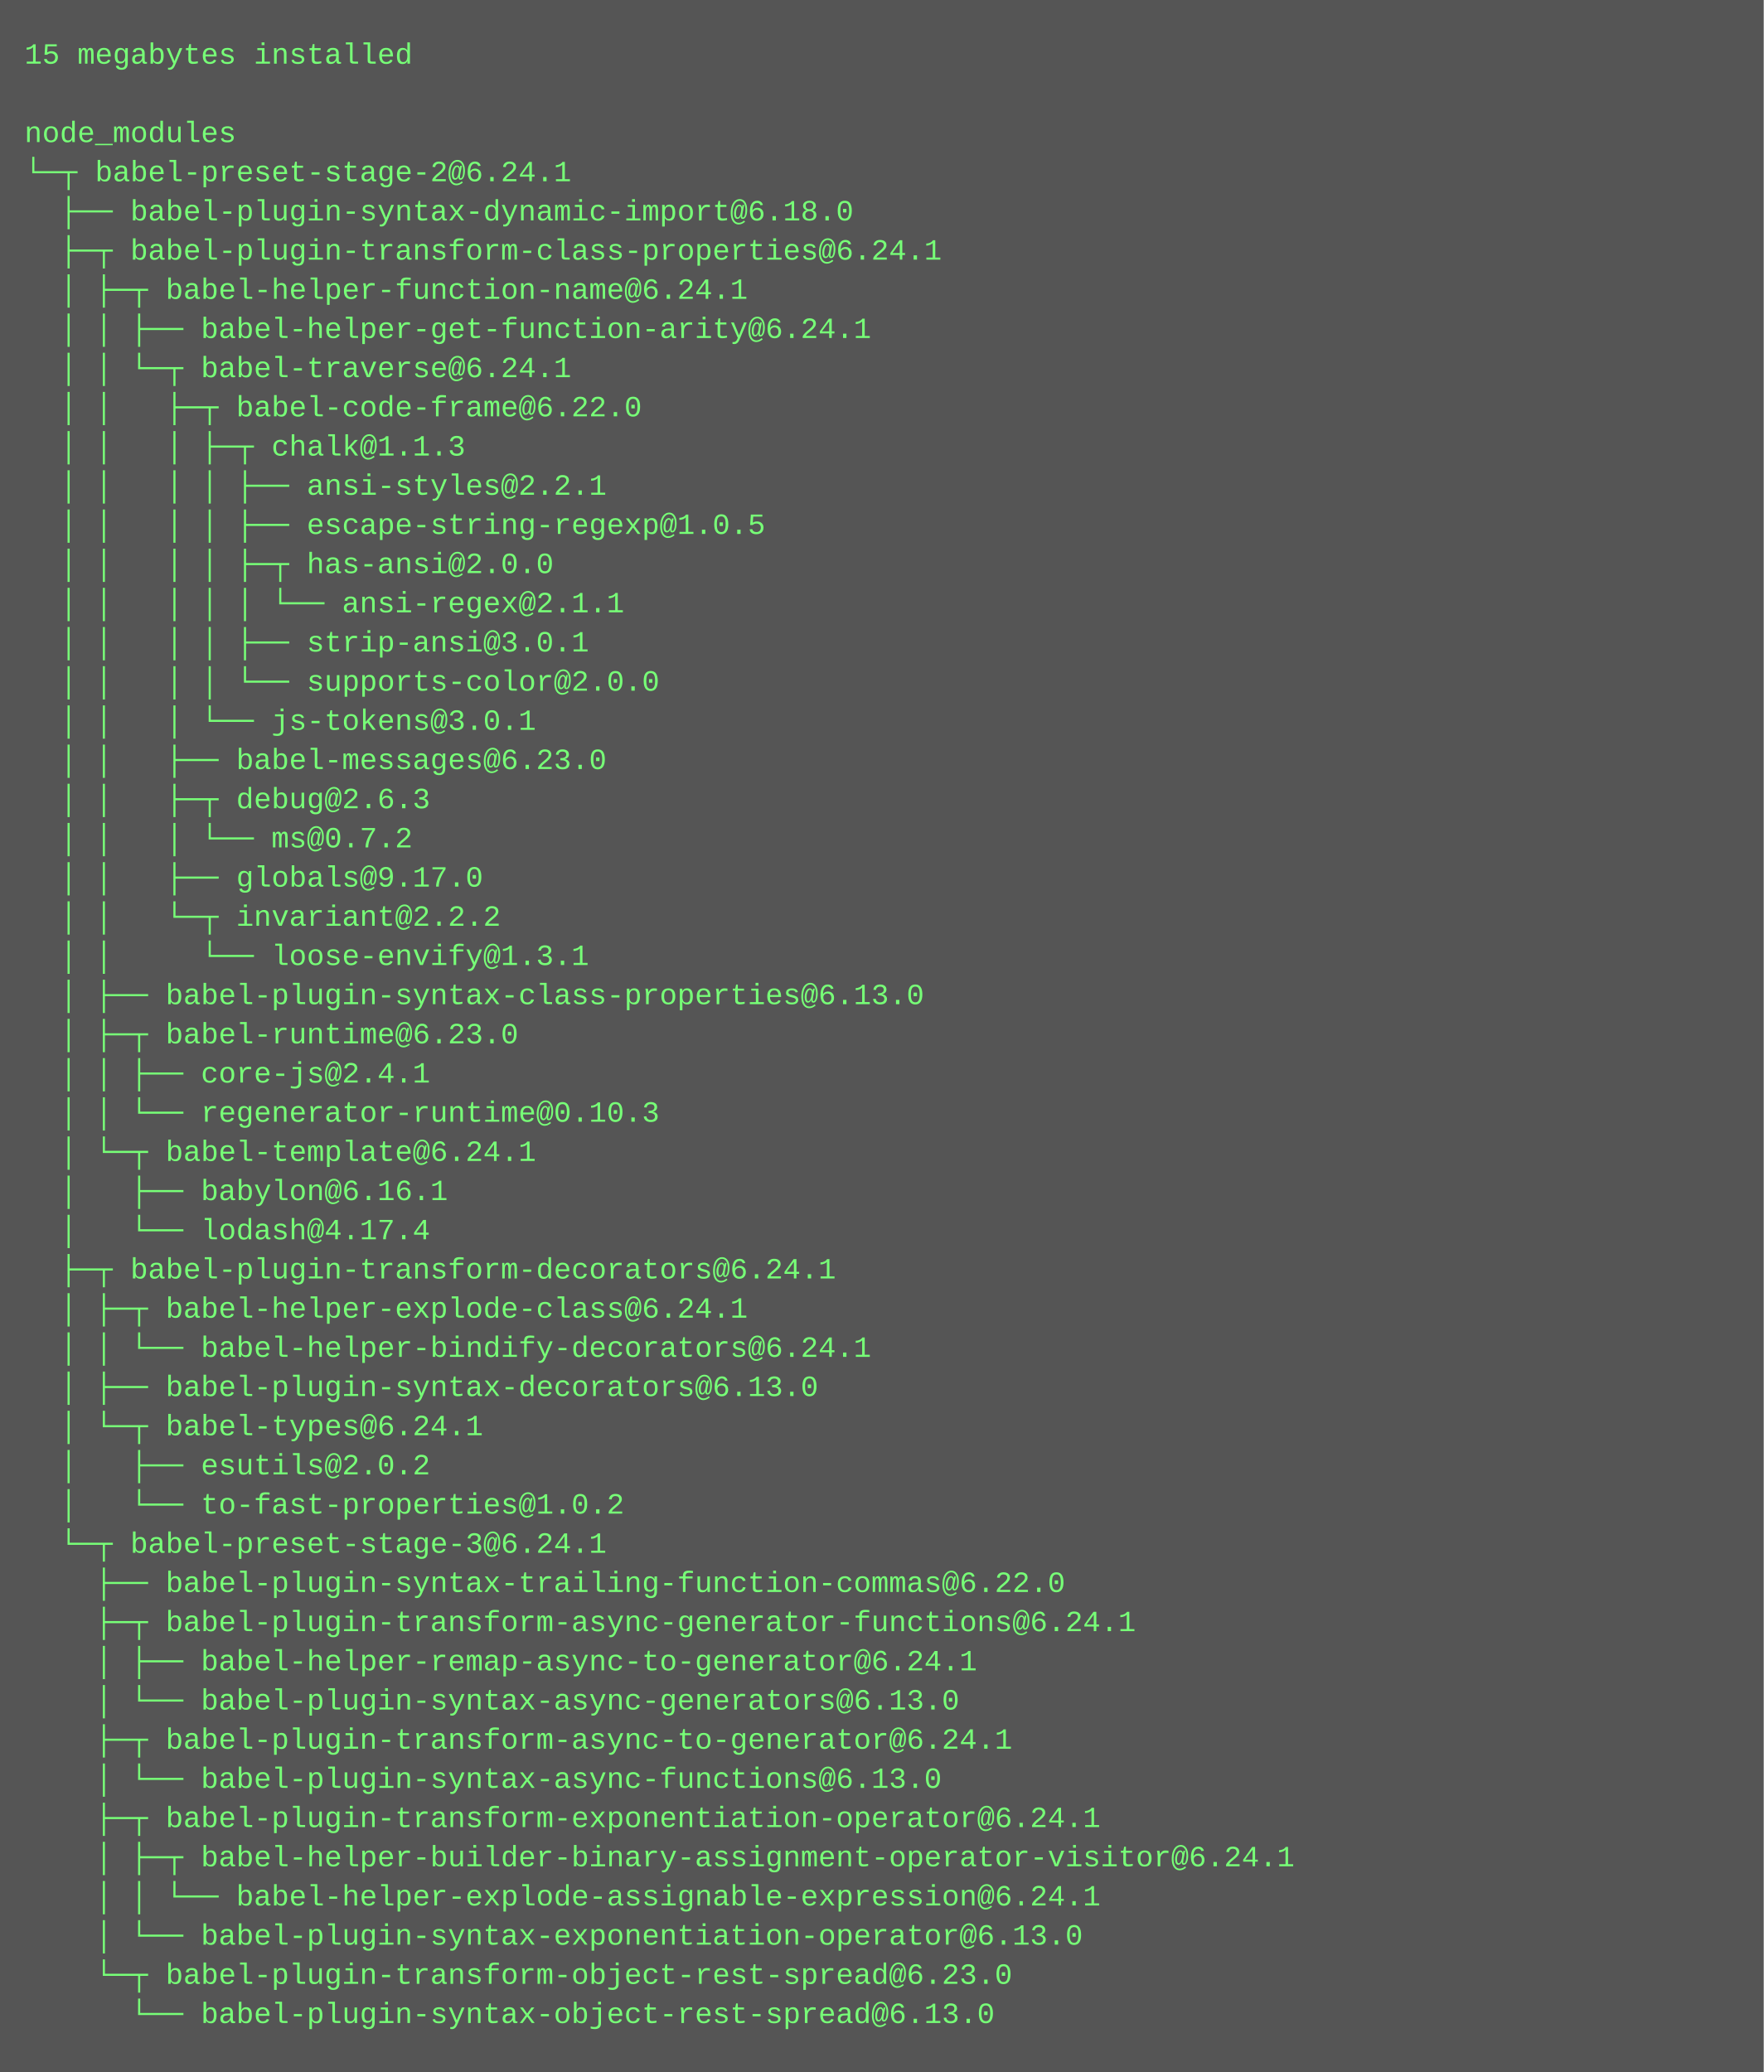
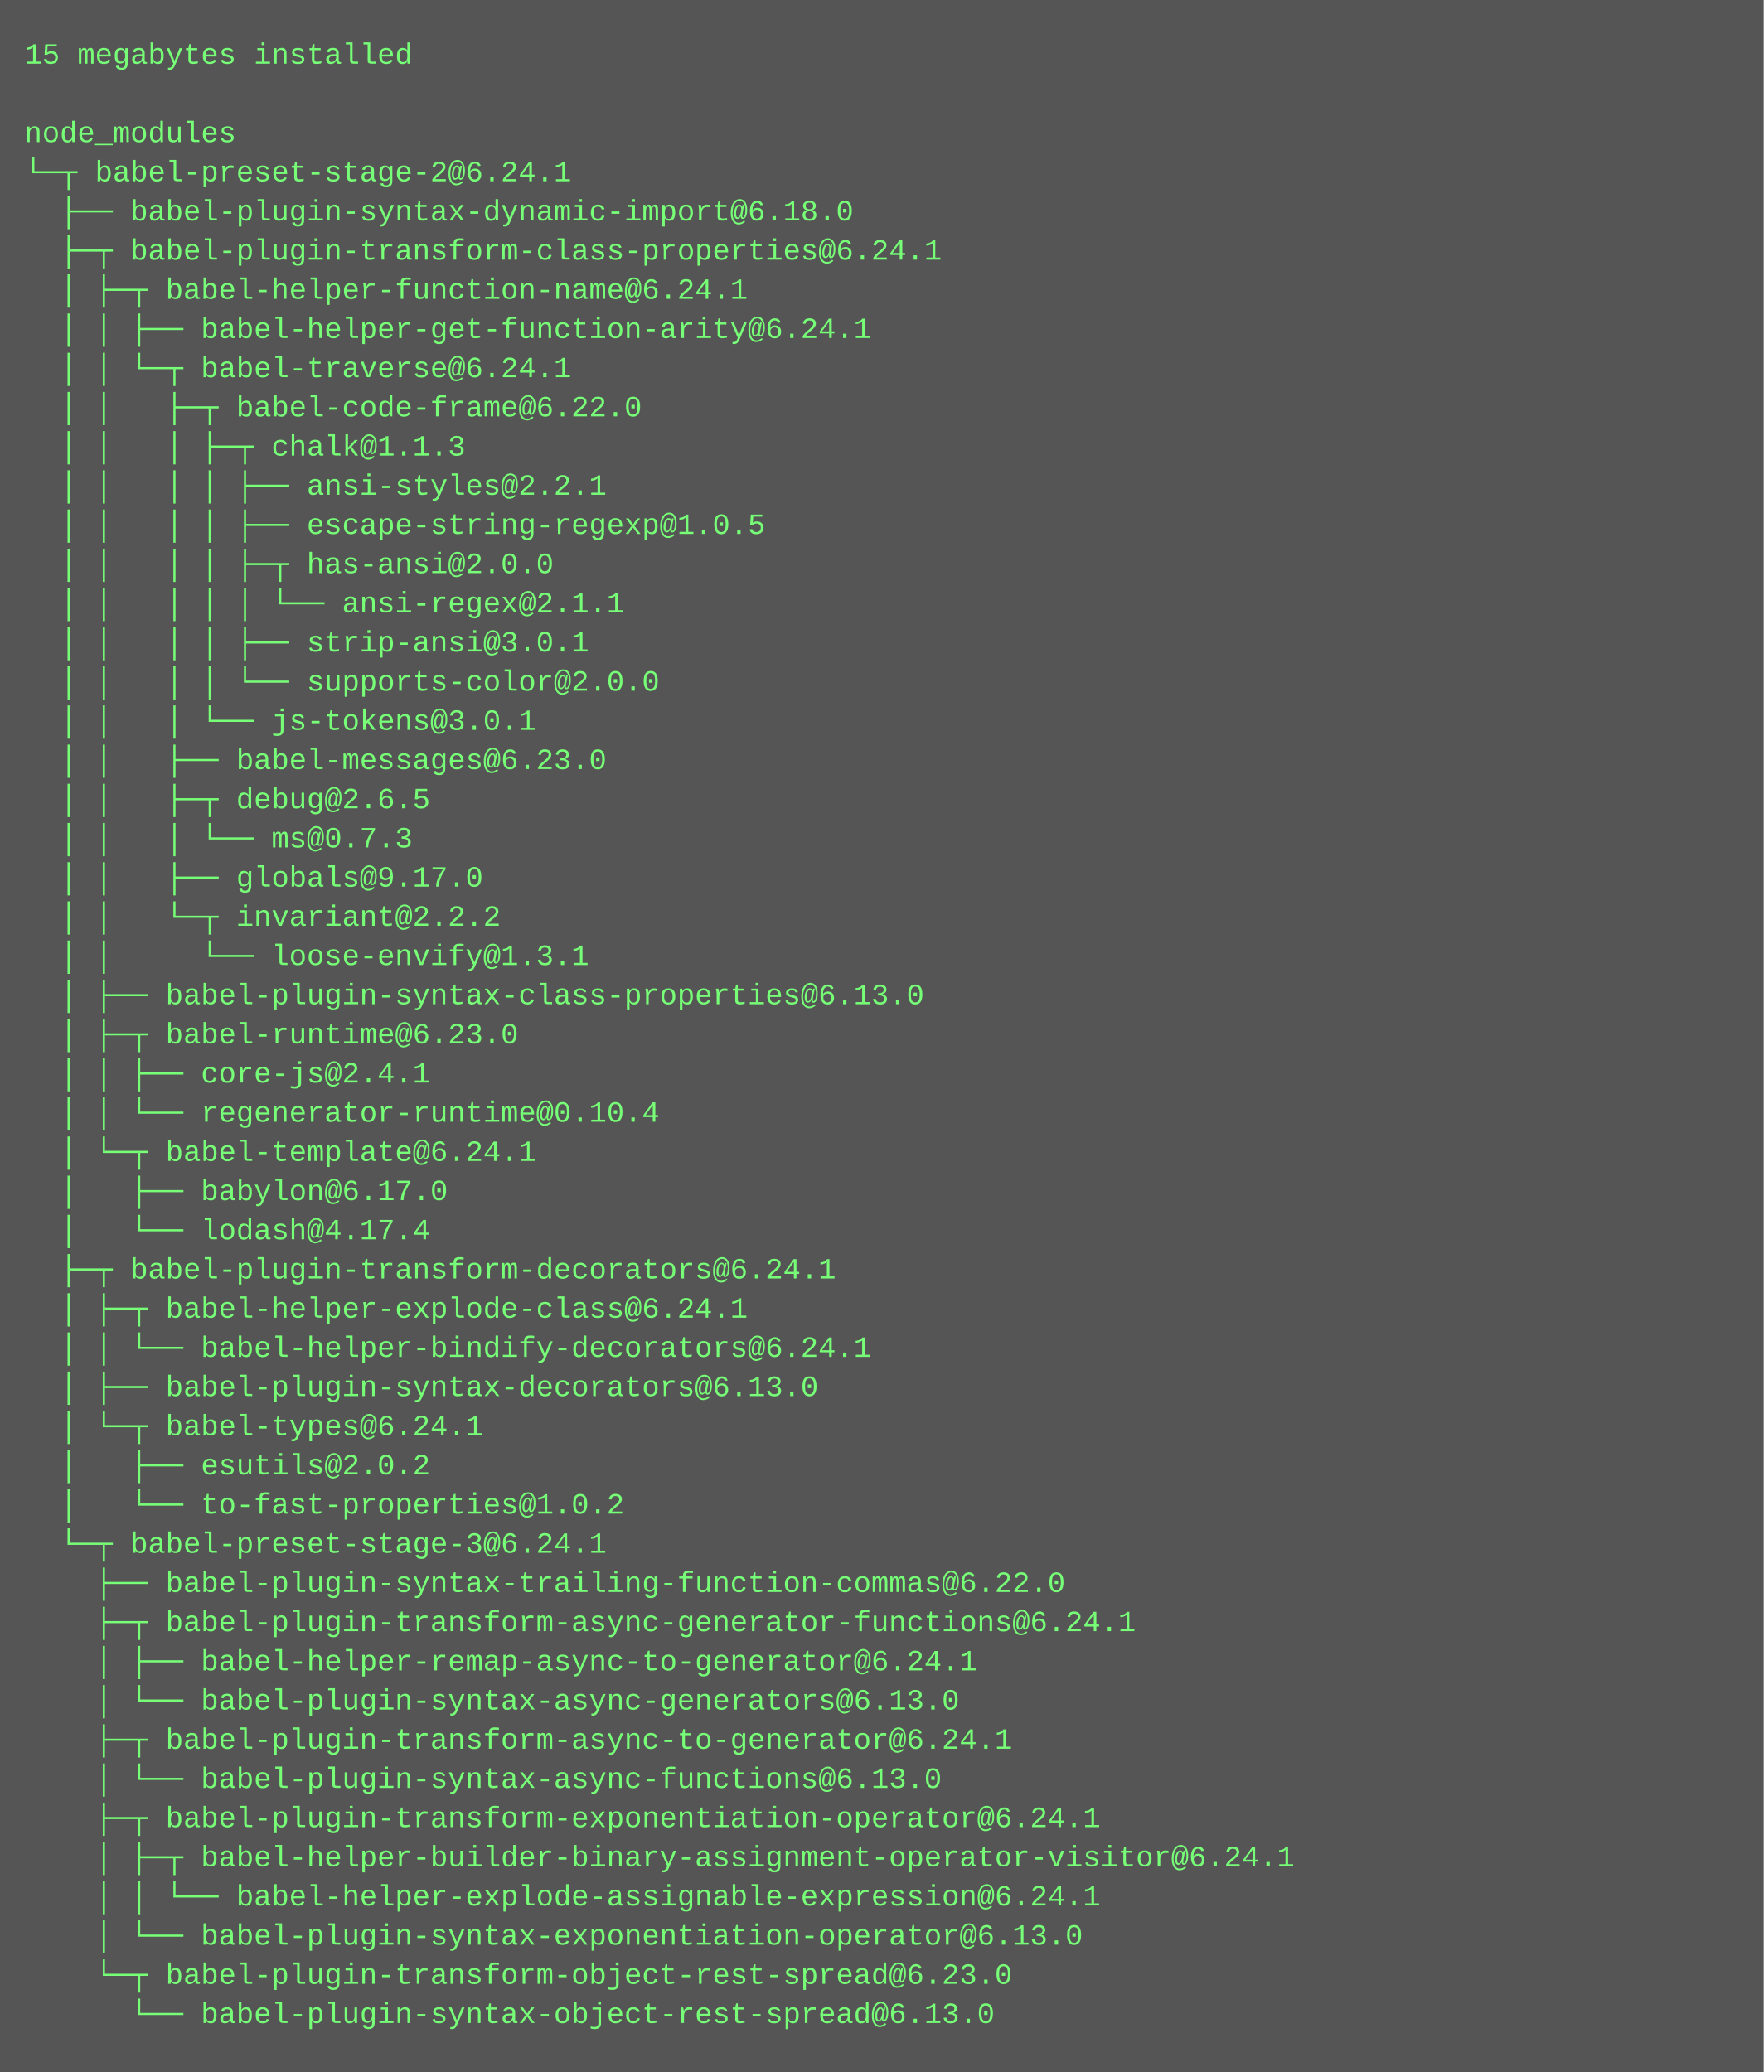
<svg xmlns="http://www.w3.org/2000/svg" height="846" width="720">
  <rect height="846" fill="#555" width="720" />
  <text fill="#7f7" font-family="Courier New" font-size="12" xml:space="preserve">
    <tspan x="10" y="26">15 megabytes installed</tspan>
    <tspan x="10" y="42" />
    <tspan x="10" y="58">node_modules</tspan>
    <tspan x="10" y="74">└─┬ babel-preset-stage-2@6.24.1 </tspan>
    <tspan x="10" y="90">  ├── babel-plugin-syntax-dynamic-import@6.18.0 </tspan>
    <tspan x="10" y="106">  ├─┬ babel-plugin-transform-class-properties@6.24.1 </tspan>
    <tspan x="10" y="122">  │ ├─┬ babel-helper-function-name@6.24.1 </tspan>
    <tspan x="10" y="138">  │ │ ├── babel-helper-get-function-arity@6.24.1 </tspan>
    <tspan x="10" y="154">  │ │ └─┬ babel-traverse@6.24.1 </tspan>
    <tspan x="10" y="170">  │ │   ├─┬ babel-code-frame@6.22.0 </tspan>
    <tspan x="10" y="186">  │ │   │ ├─┬ chalk@1.1.3 </tspan>
    <tspan x="10" y="202">  │ │   │ │ ├── ansi-styles@2.2.1 </tspan>
    <tspan x="10" y="218">  │ │   │ │ ├── escape-string-regexp@1.0.5 </tspan>
    <tspan x="10" y="234">  │ │   │ │ ├─┬ has-ansi@2.0.0 </tspan>
    <tspan x="10" y="250">  │ │   │ │ │ └── ansi-regex@2.1.1 </tspan>
    <tspan x="10" y="266">  │ │   │ │ ├── strip-ansi@3.0.1 </tspan>
    <tspan x="10" y="282">  │ │   │ │ └── supports-color@2.0.0 </tspan>
    <tspan x="10" y="298">  │ │   │ └── js-tokens@3.0.1 </tspan>
    <tspan x="10" y="314">  │ │   ├── babel-messages@6.23.0 </tspan>
-     <tspan x="10" y="330">  │ │   ├─┬ debug@2.6.3 </tspan>
-     <tspan x="10" y="346">  │ │   │ └── ms@0.7.2 </tspan>
+     <tspan x="10" y="330">  │ │   ├─┬ debug@2.6.5 </tspan>
+     <tspan x="10" y="346">  │ │   │ └── ms@0.7.3 </tspan>
    <tspan x="10" y="362">  │ │   ├── globals@9.17.0 </tspan>
    <tspan x="10" y="378">  │ │   └─┬ invariant@2.2.2 </tspan>
    <tspan x="10" y="394">  │ │     └── loose-envify@1.3.1 </tspan>
    <tspan x="10" y="410">  │ ├── babel-plugin-syntax-class-properties@6.13.0 </tspan>
    <tspan x="10" y="426">  │ ├─┬ babel-runtime@6.23.0 </tspan>
    <tspan x="10" y="442">  │ │ ├── core-js@2.4.1 </tspan>
-     <tspan x="10" y="458">  │ │ └── regenerator-runtime@0.10.3 </tspan>
+     <tspan x="10" y="458">  │ │ └── regenerator-runtime@0.10.4 </tspan>
    <tspan x="10" y="474">  │ └─┬ babel-template@6.24.1 </tspan>
-     <tspan x="10" y="490">  │   ├── babylon@6.16.1 </tspan>
+     <tspan x="10" y="490">  │   ├── babylon@6.17.0 </tspan>
    <tspan x="10" y="506">  │   └── lodash@4.17.4 </tspan>
    <tspan x="10" y="522">  ├─┬ babel-plugin-transform-decorators@6.24.1 </tspan>
    <tspan x="10" y="538">  │ ├─┬ babel-helper-explode-class@6.24.1 </tspan>
    <tspan x="10" y="554">  │ │ └── babel-helper-bindify-decorators@6.24.1 </tspan>
    <tspan x="10" y="570">  │ ├── babel-plugin-syntax-decorators@6.13.0 </tspan>
    <tspan x="10" y="586">  │ └─┬ babel-types@6.24.1 </tspan>
    <tspan x="10" y="602">  │   ├── esutils@2.0.2 </tspan>
    <tspan x="10" y="618">  │   └── to-fast-properties@1.0.2 </tspan>
    <tspan x="10" y="634">  └─┬ babel-preset-stage-3@6.24.1 </tspan>
    <tspan x="10" y="650">    ├── babel-plugin-syntax-trailing-function-commas@6.22.0 </tspan>
    <tspan x="10" y="666">    ├─┬ babel-plugin-transform-async-generator-functions@6.24.1 </tspan>
    <tspan x="10" y="682">    │ ├── babel-helper-remap-async-to-generator@6.24.1 </tspan>
    <tspan x="10" y="698">    │ └── babel-plugin-syntax-async-generators@6.13.0 </tspan>
    <tspan x="10" y="714">    ├─┬ babel-plugin-transform-async-to-generator@6.24.1 </tspan>
    <tspan x="10" y="730">    │ └── babel-plugin-syntax-async-functions@6.13.0 </tspan>
    <tspan x="10" y="746">    ├─┬ babel-plugin-transform-exponentiation-operator@6.24.1 </tspan>
    <tspan x="10" y="762">    │ ├─┬ babel-helper-builder-binary-assignment-operator-visitor@6.24.1 </tspan>
    <tspan x="10" y="778">    │ │ └── babel-helper-explode-assignable-expression@6.24.1 </tspan>
    <tspan x="10" y="794">    │ └── babel-plugin-syntax-exponentiation-operator@6.13.0 </tspan>
    <tspan x="10" y="810">    └─┬ babel-plugin-transform-object-rest-spread@6.23.0 </tspan>
    <tspan x="10" y="826">      └── babel-plugin-syntax-object-rest-spread@6.13.0</tspan>
  </text>
</svg>
